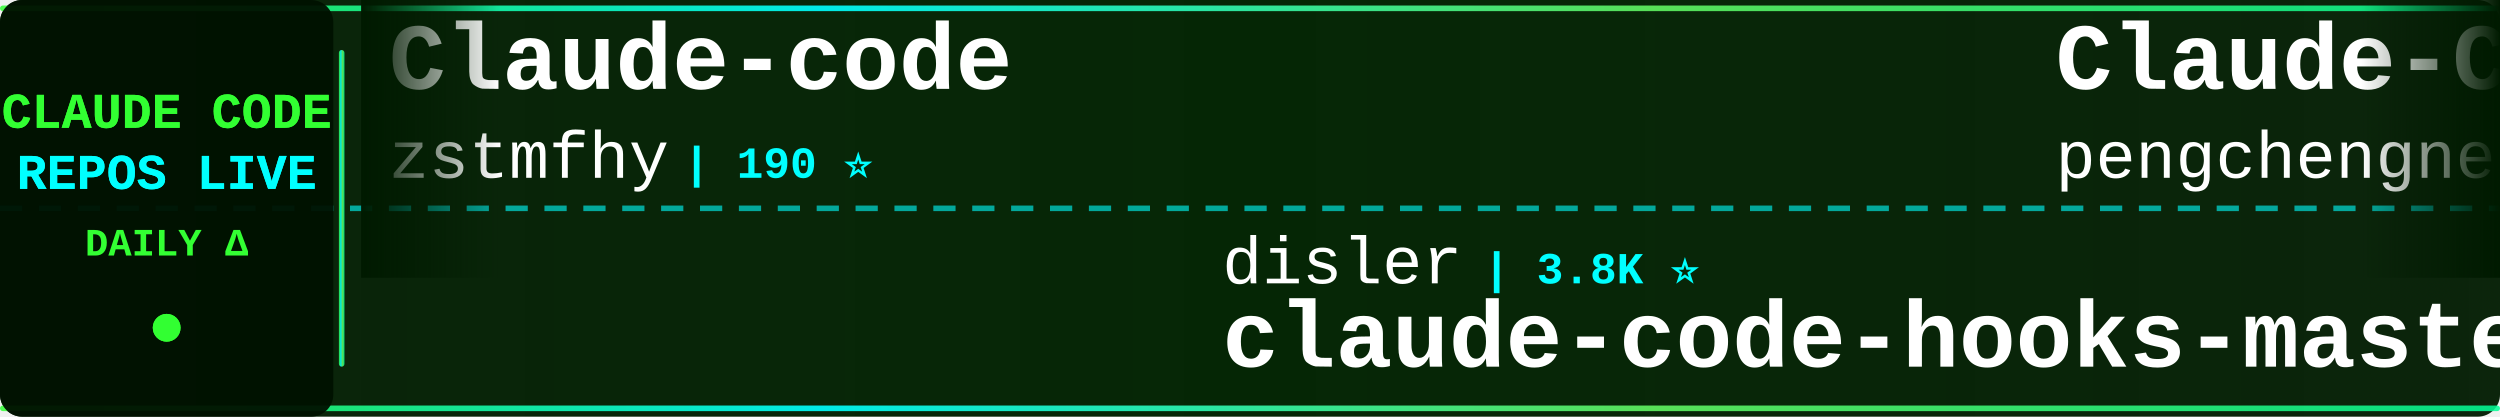
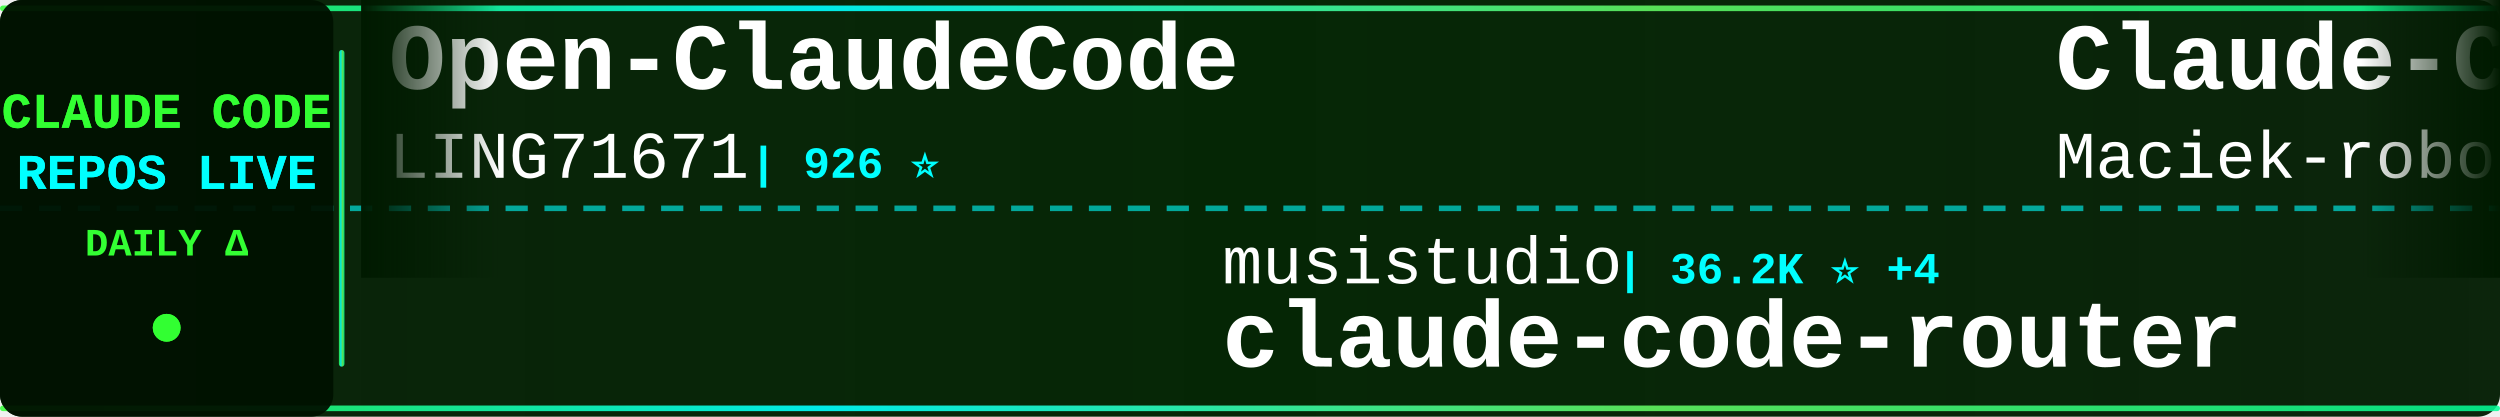
<svg xmlns="http://www.w3.org/2000/svg" width="900" height="150">
  <defs>
    <linearGradient id="tickerBg" x1="0%" y1="0%" x2="100%" y2="0%">
      <stop offset="0%" style="stop-color:#001a00;stop-opacity:0.95" />
      <stop offset="50%" style="stop-color:#002200;stop-opacity:0.98" />
      <stop offset="100%" style="stop-color:#001a00;stop-opacity:0.95" />
    </linearGradient>
    <linearGradient id="borderGrad" x1="0%" y1="0%" x2="100%" y2="0%">
      <stop offset="0%" style="stop-color:#33ff33;stop-opacity:0.85">
        <animate attributeName="stop-opacity" values="0.85;1;0.85" dur="2s" repeatCount="indefinite" />
      </stop>
      <stop offset="33%" style="stop-color:#00ffff;stop-opacity:0.9">
        <animate attributeName="stop-opacity" values="0.9;1;0.9" dur="2.2s" repeatCount="indefinite" />
      </stop>
      <stop offset="66%" style="stop-color:#66ff66;stop-opacity:0.85">
        <animate attributeName="stop-opacity" values="0.85;1;0.85" dur="1.8s" repeatCount="indefinite" />
      </stop>
      <stop offset="100%" style="stop-color:#00ff99;stop-opacity:0.85">
        <animate attributeName="stop-opacity" values="0.85;1;0.85" dur="2s" repeatCount="indefinite" />
      </stop>
    </linearGradient>
    <filter id="textGlow">
      <feGaussianBlur stdDeviation="0.1" result="coloredBlur" />
      <feMerge>
        <feMergeNode in="coloredBlur" />
        <feMergeNode in="SourceGraphic" />
      </feMerge>
    </filter>
    <filter id="metricGlow">
      <feGaussianBlur stdDeviation="0.2" result="coloredBlur" />
      <feMerge>
        <feMergeNode in="coloredBlur" />
        <feMergeNode in="SourceGraphic" />
      </feMerge>
    </filter>
    <linearGradient id="leftFade" x1="0%" y1="0%" x2="100%" y2="0%">
      <stop offset="0%" style="stop-color:#001a00;stop-opacity:1" />
      <stop offset="100%" style="stop-color:#001a00;stop-opacity:0" />
    </linearGradient>
    <linearGradient id="rightFade" x1="0%" y1="0%" x2="100%" y2="0%">
      <stop offset="0%" style="stop-color:#001a00;stop-opacity:0" />
      <stop offset="100%" style="stop-color:#001a00;stop-opacity:1" />
    </linearGradient>
  </defs>
  <rect width="900" height="150" fill="url(#tickerBg)" rx="8" />
  <rect x="0" y="2" width="900" height="2" fill="url(#borderGrad)" rx="1" />
  <rect x="0" y="146" width="900" height="2" fill="url(#borderGrad)" rx="1" />
  <line x1="0" y1="75" x2="900" y2="75" stroke="#00ffff" stroke-width="2" stroke-dasharray="8 6" opacity="0.6" />
  <rect x="0" y="0" width="120" height="150" fill="#001100" opacity="0.95" rx="8" />
  <text x="60" y="46" font-family="'Courier New', monospace" font-size="18" font-weight="bold" fill="#33ff33" text-anchor="middle" filter="url(#textGlow)">
    CLAUDE CODE
  </text>
  <text x="60" y="68" font-family="'Courier New', monospace" font-size="18" font-weight="bold" fill="#00ffff" text-anchor="middle" filter="url(#textGlow)">
    REPOS LIVE
  </text>
  <text x="60" y="92" font-family="'Courier New', monospace" font-size="14" font-weight="bold" fill="#33ff33" text-anchor="middle">
    DAILY Δ
  </text>
  <circle cx="60" cy="118" r="5" fill="#33ff33" filter="url(#metricGlow)">
    <animate attributeName="r" values="4;6;4" dur="1.5s" repeatCount="indefinite" />
    <animate attributeName="opacity" values="0.6;1;0.6" dur="1.5s" repeatCount="indefinite" />
  </circle>
  <rect x="122" y="18" width="2" height="114" fill="url(#borderGrad)" rx="1" />
  <clipPath id="tickerClip">
    <rect x="130" y="0" width="770" height="150" />
  </clipPath>
  <g clip-path="url(#tickerClip)">
    <g id="tickerItems">
      <animateTransform attributeName="transform" attributeType="XML" type="translate" from="0 0" to="-3000 0" dur="54s" repeatCount="indefinite" />
      <g transform="translate(0, 0)">
-         <text x="140" y="32" font-family="'Courier New', monospace" font-size="34" font-weight="bold" fill="#ffffff">Claude-code</text>
-         <text x="140" y="64" font-family="'Courier New', monospace" font-size="24" font-weight="normal" fill="#ffffff" opacity="1.0">zstmfhy</text>
-         <text x="246" y="64" font-family="'Courier New', monospace" font-size="16" font-weight="bold" fill="#00ffff"> | 190 ⭐</text>
+         <text x="140" y="32" font-family="'Courier New', monospace" font-size="34" font-weight="bold" fill="#ffffff">Open-ClaudeCode</text>
+         <text x="140" y="64" font-family="'Courier New', monospace" font-size="24" font-weight="normal" fill="#ffffff" opacity="1.0">LING71671</text>
+         <text x="270" y="64" font-family="'Courier New', monospace" font-size="16" font-weight="bold" fill="#00ffff"> | 926 ⭐</text>
      </g>
      <g transform="translate(300, 0)">
-         <text x="140" y="102" font-family="'Courier New', monospace" font-size="24" font-weight="normal" fill="#ffffff" opacity="1.0">disler</text>
-         <text x="234" y="102" font-family="'Courier New', monospace" font-size="16" font-weight="bold" fill="#00ffff"> | 3.8K ⭐</text>
-         <text x="140" y="132" font-family="'Courier New', monospace" font-size="34" font-weight="bold" fill="#ffffff">claude-code-hooks-master...</text>
+         <text x="140" y="102" font-family="'Courier New', monospace" font-size="24" font-weight="normal" fill="#ffffff" opacity="1.0">musistudio</text>
+         <text x="282" y="102" font-family="'Courier New', monospace" font-size="16" font-weight="bold" fill="#00ffff"> | 36.2K ⭐ +4</text>
+         <text x="140" y="132" font-family="'Courier New', monospace" font-size="34" font-weight="bold" fill="#ffffff">claude-code-router</text>
      </g>
      <g transform="translate(600, 0)">
-         <text x="140" y="32" font-family="'Courier New', monospace" font-size="34" font-weight="bold" fill="#ffffff">Claude-Code</text>
-         <text x="140" y="64" font-family="'Courier New', monospace" font-size="24" font-weight="normal" fill="#ffffff" opacity="1.0">pengchengneo</text>
-         <text x="306" y="64" font-family="'Courier New', monospace" font-size="16" font-weight="bold" fill="#00ffff"> | 1.7K ⭐ +2</text>
+         <text x="140" y="32" font-family="'Courier New', monospace" font-size="34" font-weight="bold" fill="#ffffff">Claude-Code-Usage-Monito...</text>
+         <text x="140" y="64" font-family="'Courier New', monospace" font-size="24" font-weight="normal" fill="#ffffff" opacity="1.0">Maciek-roboblog</text>
+         <text x="342" y="64" font-family="'Courier New', monospace" font-size="16" font-weight="bold" fill="#00ffff"> | 8.5K ⭐ +1</text>
      </g>
      <g transform="translate(900, 0)">
-         <text x="140" y="102" font-family="'Courier New', monospace" font-size="24" font-weight="normal" fill="#ffffff" opacity="1.0">Cranot</text>
-         <text x="234" y="102" font-family="'Courier New', monospace" font-size="16" font-weight="bold" fill="#00ffff"> | 2.8K ⭐</text>
-         <text x="140" y="132" font-family="'Courier New', monospace" font-size="34" font-weight="bold" fill="#ffffff">claude-code-guide</text>
+         <text x="140" y="102" font-family="'Courier New', monospace" font-size="24" font-weight="normal" fill="#ffffff" opacity="1.0">liuup</text>
+         <text x="222" y="102" font-family="'Courier New', monospace" font-size="16" font-weight="bold" fill="#00ffff"> | 3.6K ⭐</text>
+         <text x="140" y="132" font-family="'Courier New', monospace" font-size="34" font-weight="bold" fill="#ffffff">claude-code-analysis</text>
      </g>
      <g transform="translate(1200, 0)">
-         <text x="140" y="32" font-family="'Courier New', monospace" font-size="34" font-weight="bold" fill="#ffffff">claude-code-source-code</text>
-         <text x="140" y="64" font-family="'Courier New', monospace" font-size="24" font-weight="normal" fill="#ffffff" opacity="1.0">777genius</text>
-         <text x="270" y="64" font-family="'Courier New', monospace" font-size="16" font-weight="bold" fill="#00ffff"> | 920 ⭐</text>
+         <text x="140" y="32" font-family="'Courier New', monospace" font-size="34" font-weight="bold" fill="#ffffff">claude_code_src</text>
+         <text x="140" y="64" font-family="'Courier New', monospace" font-size="24" font-weight="normal" fill="#ffffff" opacity="1.0">ponponon</text>
+         <text x="258" y="64" font-family="'Courier New', monospace" font-size="16" font-weight="bold" fill="#00ffff"> | 2.3K ⭐</text>
      </g>
      <g transform="translate(1500, 0)">
-         <text x="140" y="102" font-family="'Courier New', monospace" font-size="24" font-weight="normal" fill="#ffffff" opacity="1.0">Windy3f3f3f3f</text>
-         <text x="318" y="102" font-family="'Courier New', monospace" font-size="16" font-weight="bold" fill="#00ffff"> | 2.5K ⭐</text>
-         <text x="140" y="132" font-family="'Courier New', monospace" font-size="34" font-weight="bold" fill="#ffffff">claude-code-from-scratch</text>
+         <text x="140" y="102" font-family="'Courier New', monospace" font-size="24" font-weight="normal" fill="#ffffff" opacity="1.0">sugyan</text>
+         <text x="234" y="102" font-family="'Courier New', monospace" font-size="16" font-weight="bold" fill="#00ffff"> | 1.1K ⭐</text>
+         <text x="140" y="132" font-family="'Courier New', monospace" font-size="34" font-weight="bold" fill="#ffffff">claude-code-webui</text>
      </g>
      <g transform="translate(1800, 0)">
-         <text x="140" y="32" font-family="'Courier New', monospace" font-size="34" font-weight="bold" fill="#ffffff">claude-code-ultimate-gui...</text>
-         <text x="140" y="64" font-family="'Courier New', monospace" font-size="24" font-weight="normal" fill="#ffffff" opacity="1.0">FlorianBruniaux</text>
-         <text x="342" y="64" font-family="'Courier New', monospace" font-size="16" font-weight="bold" fill="#00ffff"> | 5.5K ⭐ +2</text>
+         <text x="140" y="32" font-family="'Courier New', monospace" font-size="34" font-weight="bold" fill="#ffffff">claude-code-proxy</text>
+         <text x="140" y="64" font-family="'Courier New', monospace" font-size="24" font-weight="normal" fill="#ffffff" opacity="1.0">1rgs</text>
+         <text x="210" y="64" font-family="'Courier New', monospace" font-size="16" font-weight="bold" fill="#00ffff"> | 3.7K ⭐</text>
      </g>
      <g transform="translate(2100, 0)">
-         <text x="140" y="102" font-family="'Courier New', monospace" font-size="24" font-weight="normal" fill="#ffffff" opacity="1.0">Yuyz0112</text>
-         <text x="258" y="102" font-family="'Courier New', monospace" font-size="16" font-weight="bold" fill="#00ffff"> | 2.4K ⭐</text>
-         <text x="140" y="132" font-family="'Courier New', monospace" font-size="34" font-weight="bold" fill="#ffffff">claude-code-reverse</text>
+         <text x="140" y="102" font-family="'Courier New', monospace" font-size="24" font-weight="normal" fill="#ffffff" opacity="1.0">kodu-ai</text>
+         <text x="246" y="102" font-family="'Courier New', monospace" font-size="16" font-weight="bold" fill="#00ffff"> | 5.3K ⭐</text>
+         <text x="140" y="132" font-family="'Courier New', monospace" font-size="34" font-weight="bold" fill="#ffffff">claude-coder</text>
      </g>
      <g transform="translate(2400, 0)">
-         <text x="140" y="32" font-family="'Courier New', monospace" font-size="34" font-weight="bold" fill="#ffffff">system_prompts_leaks</text>
-         <text x="140" y="64" font-family="'Courier New', monospace" font-size="24" font-weight="normal" fill="#ffffff" opacity="1.0">asgeirtj</text>
-         <text x="258" y="64" font-family="'Courier New', monospace" font-size="16" font-weight="bold" fill="#00ffff"> | 60.3K ⭐ +34</text>
+         <text x="140" y="32" font-family="'Courier New', monospace" font-size="34" font-weight="bold" fill="#ffffff">Claude-Code-Source-Study</text>
+         <text x="140" y="64" font-family="'Courier New', monospace" font-size="24" font-weight="normal" fill="#ffffff" opacity="1.0">luyao618</text>
+         <text x="258" y="64" font-family="'Courier New', monospace" font-size="16" font-weight="bold" fill="#00ffff"> | 1.6K ⭐</text>
      </g>
      <g transform="translate(2700, 0)">
-         <text x="140" y="102" font-family="'Courier New', monospace" font-size="24" font-weight="normal" fill="#ffffff" opacity="1.0">luongnv89</text>
-         <text x="270" y="102" font-family="'Courier New', monospace" font-size="16" font-weight="bold" fill="#00ffff"> | 40.5K ⭐ +18</text>
-         <text x="140" y="132" font-family="'Courier New', monospace" font-size="34" font-weight="bold" fill="#ffffff">claude-howto</text>
+         <text x="140" y="102" font-family="'Courier New', monospace" font-size="24" font-weight="normal" fill="#ffffff" opacity="1.0">lintsinghua</text>
+         <text x="294" y="102" font-family="'Courier New', monospace" font-size="16" font-weight="bold" fill="#00ffff"> | 4.0K ⭐</text>
+         <text x="140" y="132" font-family="'Courier New', monospace" font-size="34" font-weight="bold" fill="#ffffff">claude-code-book</text>
      </g>
      <g transform="translate(3000, 0)">
-         <text x="140" y="32" font-family="'Courier New', monospace" font-size="34" font-weight="bold" fill="#ffffff">Claude-code</text>
-         <text x="140" y="64" font-family="'Courier New', monospace" font-size="24" font-weight="normal" fill="#ffffff" opacity="1.0">zstmfhy</text>
-         <text x="246" y="64" font-family="'Courier New', monospace" font-size="16" font-weight="bold" fill="#00ffff"> | 190 ⭐</text>
+         <text x="140" y="32" font-family="'Courier New', monospace" font-size="34" font-weight="bold" fill="#ffffff">Open-ClaudeCode</text>
+         <text x="140" y="64" font-family="'Courier New', monospace" font-size="24" font-weight="normal" fill="#ffffff" opacity="1.0">LING71671</text>
+         <text x="270" y="64" font-family="'Courier New', monospace" font-size="16" font-weight="bold" fill="#00ffff"> | 926 ⭐</text>
      </g>
      <g transform="translate(3300, 0)">
-         <text x="140" y="102" font-family="'Courier New', monospace" font-size="24" font-weight="normal" fill="#ffffff" opacity="1.0">disler</text>
-         <text x="234" y="102" font-family="'Courier New', monospace" font-size="16" font-weight="bold" fill="#00ffff"> | 3.8K ⭐</text>
-         <text x="140" y="132" font-family="'Courier New', monospace" font-size="34" font-weight="bold" fill="#ffffff">claude-code-hooks-master...</text>
+         <text x="140" y="102" font-family="'Courier New', monospace" font-size="24" font-weight="normal" fill="#ffffff" opacity="1.0">musistudio</text>
+         <text x="282" y="102" font-family="'Courier New', monospace" font-size="16" font-weight="bold" fill="#00ffff"> | 36.2K ⭐ +4</text>
+         <text x="140" y="132" font-family="'Courier New', monospace" font-size="34" font-weight="bold" fill="#ffffff">claude-code-router</text>
      </g>
      <g transform="translate(3600, 0)">
-         <text x="140" y="32" font-family="'Courier New', monospace" font-size="34" font-weight="bold" fill="#ffffff">Claude-Code</text>
-         <text x="140" y="64" font-family="'Courier New', monospace" font-size="24" font-weight="normal" fill="#ffffff" opacity="1.0">pengchengneo</text>
-         <text x="306" y="64" font-family="'Courier New', monospace" font-size="16" font-weight="bold" fill="#00ffff"> | 1.7K ⭐ +2</text>
+         <text x="140" y="32" font-family="'Courier New', monospace" font-size="34" font-weight="bold" fill="#ffffff">Claude-Code-Usage-Monito...</text>
+         <text x="140" y="64" font-family="'Courier New', monospace" font-size="24" font-weight="normal" fill="#ffffff" opacity="1.0">Maciek-roboblog</text>
+         <text x="342" y="64" font-family="'Courier New', monospace" font-size="16" font-weight="bold" fill="#00ffff"> | 8.5K ⭐ +1</text>
      </g>
      <g transform="translate(3900, 0)">
-         <text x="140" y="102" font-family="'Courier New', monospace" font-size="24" font-weight="normal" fill="#ffffff" opacity="1.0">Cranot</text>
-         <text x="234" y="102" font-family="'Courier New', monospace" font-size="16" font-weight="bold" fill="#00ffff"> | 2.8K ⭐</text>
-         <text x="140" y="132" font-family="'Courier New', monospace" font-size="34" font-weight="bold" fill="#ffffff">claude-code-guide</text>
+         <text x="140" y="102" font-family="'Courier New', monospace" font-size="24" font-weight="normal" fill="#ffffff" opacity="1.0">liuup</text>
+         <text x="222" y="102" font-family="'Courier New', monospace" font-size="16" font-weight="bold" fill="#00ffff"> | 3.6K ⭐</text>
+         <text x="140" y="132" font-family="'Courier New', monospace" font-size="34" font-weight="bold" fill="#ffffff">claude-code-analysis</text>
      </g>
    </g>
  </g>
  <rect x="130" y="0" width="50" height="100" fill="url(#leftFade)" />
  <rect x="850" y="0" width="50" height="100" fill="url(#rightFade)" />
</svg>
